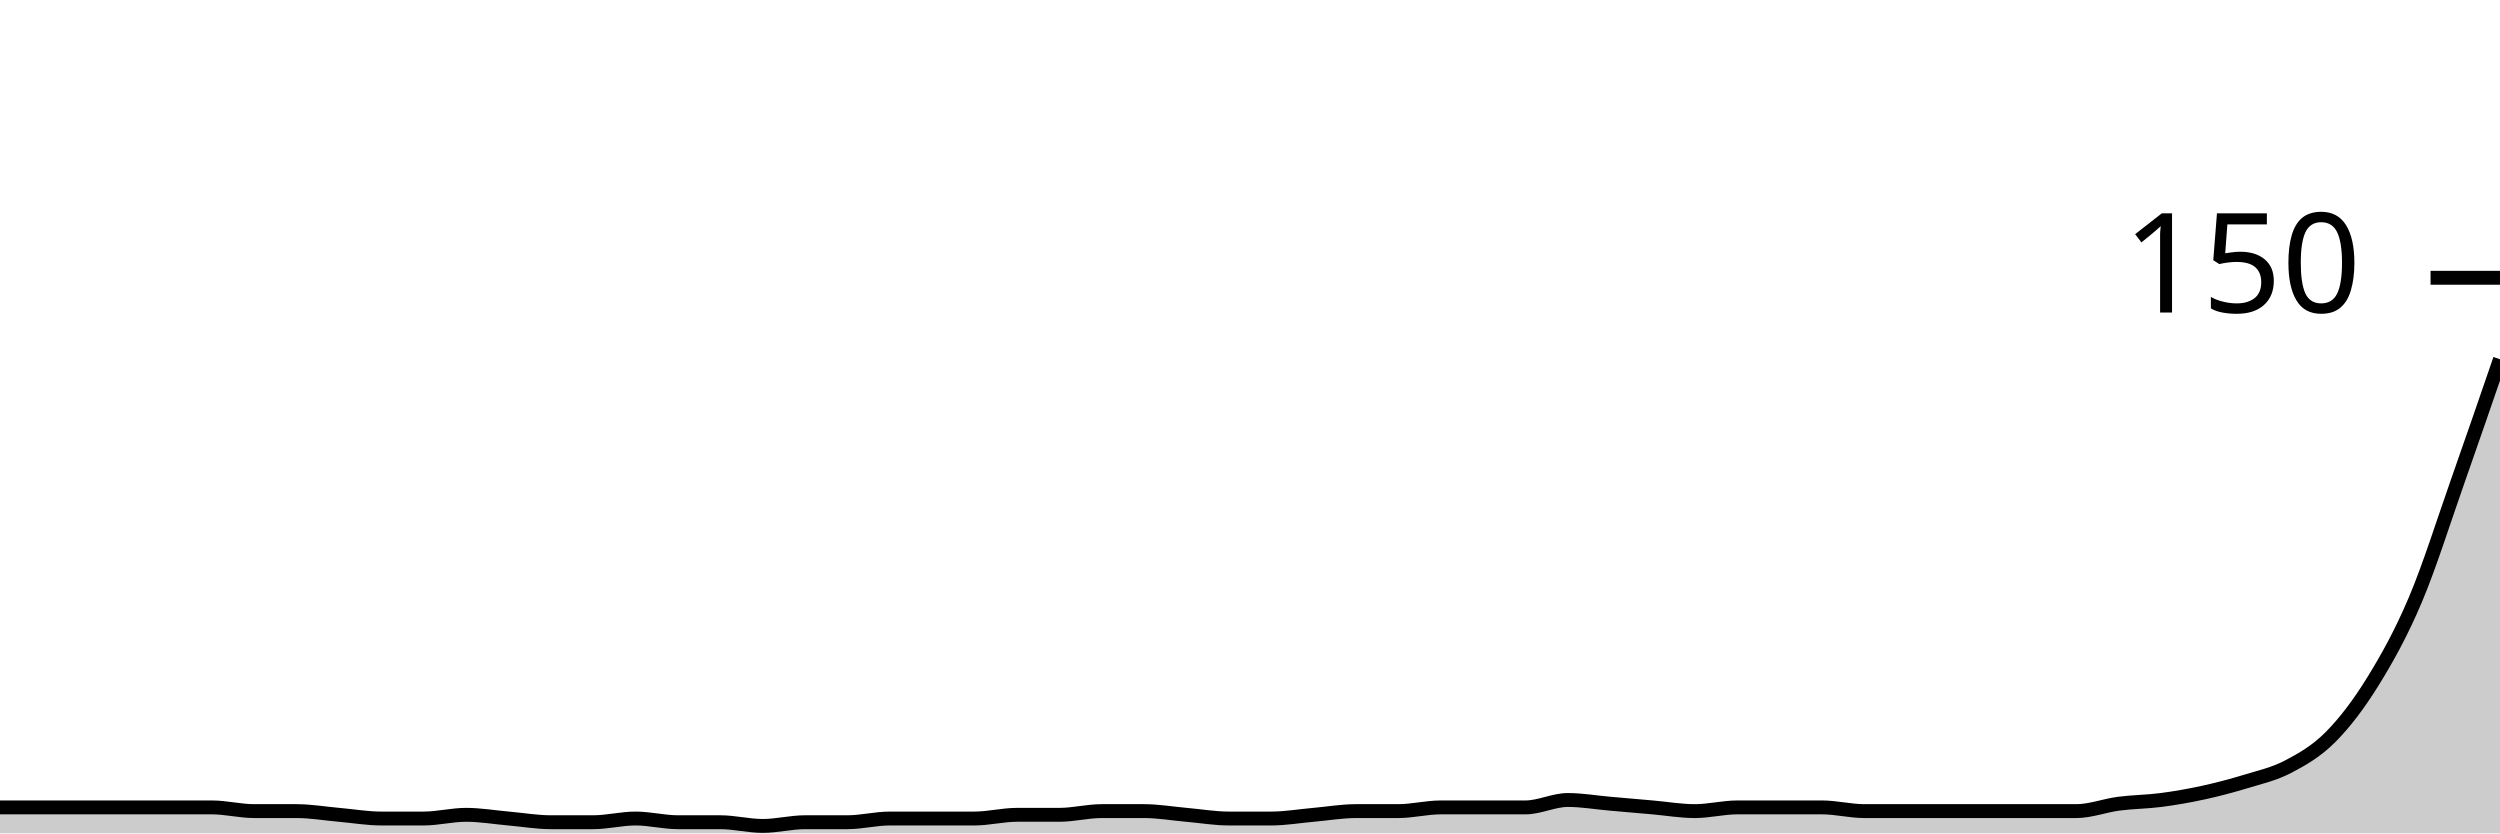
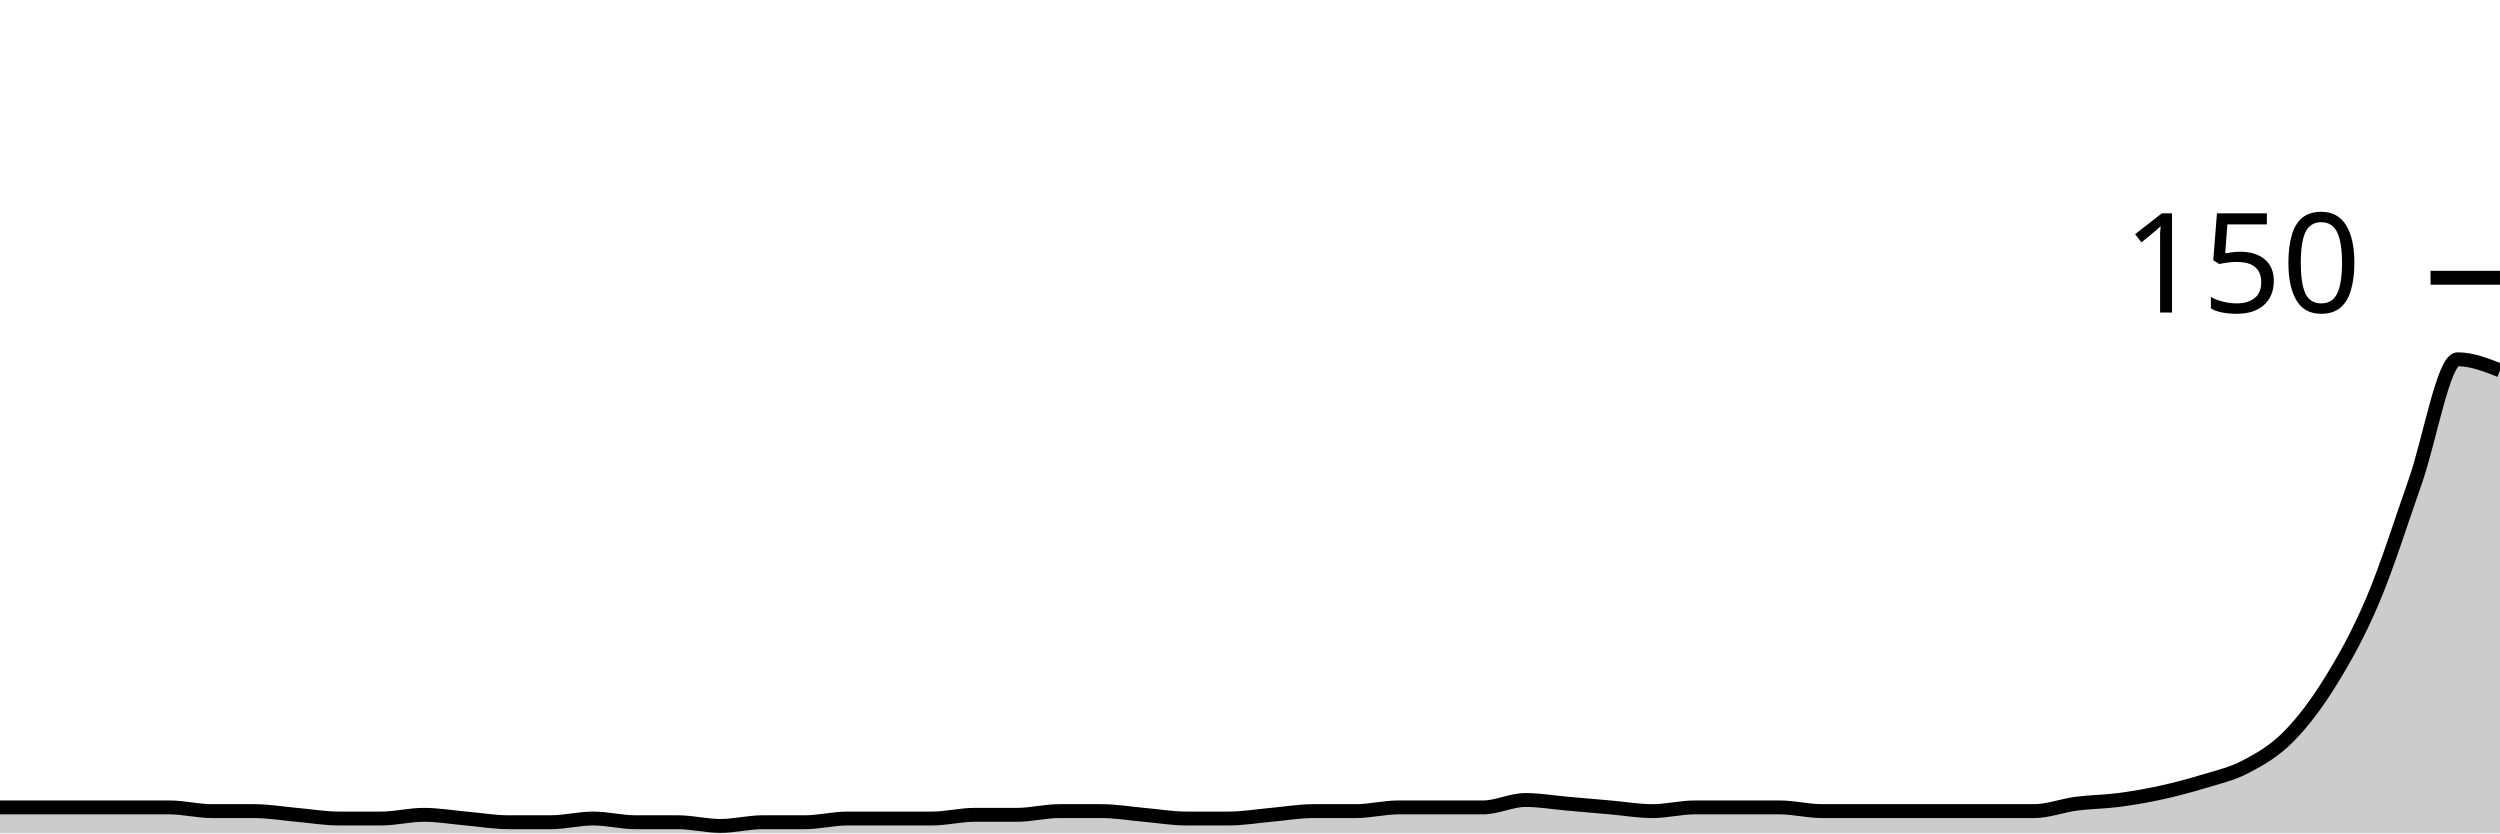
<svg xmlns="http://www.w3.org/2000/svg" viewBox="0 0 180 60">
  <g transform="translate(0,20)">
-     <path class="area" fill="rgba(0, 0, 0, 0.2)" d="M0,38.133C1.017,38.133,2.034,38.133,3.051,38.133C4.068,38.133,5.085,38.133,6.102,38.133C7.119,38.133,8.136,38.133,9.153,38.133C10.169,38.133,11.186,38.133,12.203,38.133C13.22,38.133,14.237,38.133,15.254,38.133C16.271,38.133,17.288,38.4,18.305,38.4C19.322,38.4,20.339,38.4,21.356,38.4C22.373,38.4,23.39,38.578,24.407,38.667C25.424,38.756,26.441,38.933,27.458,38.933C28.475,38.933,29.492,38.933,30.508,38.933C31.525,38.933,32.542,38.667,33.559,38.667C34.576,38.667,35.593,38.844,36.61,38.933C37.627,39.022,38.644,39.2,39.661,39.2C40.678,39.2,41.695,39.2,42.712,39.2C43.729,39.2,44.746,38.933,45.763,38.933C46.78,38.933,47.797,39.2,48.814,39.2C49.831,39.2,50.847,39.2,51.864,39.2C52.881,39.2,53.898,39.467,54.915,39.467C55.932,39.467,56.949,39.2,57.966,39.2C58.983,39.2,60,39.2,61.017,39.2C62.034,39.2,63.051,38.933,64.068,38.933C65.085,38.933,66.102,38.933,67.119,38.933C68.136,38.933,69.153,38.933,70.169,38.933C71.186,38.933,72.203,38.667,73.22,38.667C74.237,38.667,75.254,38.667,76.271,38.667C77.288,38.667,78.305,38.4,79.322,38.4C80.339,38.4,81.356,38.4,82.373,38.4C83.39,38.4,84.407,38.578,85.424,38.667C86.441,38.756,87.458,38.933,88.475,38.933C89.492,38.933,90.508,38.933,91.525,38.933C92.542,38.933,93.559,38.756,94.576,38.667C95.593,38.578,96.61,38.4,97.627,38.4C98.644,38.4,99.661,38.4,100.678,38.4C101.695,38.4,102.712,38.133,103.729,38.133C104.746,38.133,105.763,38.133,106.78,38.133C107.797,38.133,108.814,38.133,109.831,38.133C110.847,38.133,111.864,37.6,112.881,37.6C113.898,37.6,114.915,37.778,115.932,37.867C116.949,37.956,117.966,38.044,118.983,38.133C120,38.222,121.017,38.4,122.034,38.4C123.051,38.4,124.068,38.133,125.085,38.133C126.102,38.133,127.119,38.133,128.136,38.133C129.153,38.133,130.169,38.133,131.186,38.133C132.203,38.133,133.22,38.4,134.237,38.4C135.254,38.4,136.271,38.4,137.288,38.4C138.305,38.4,139.322,38.4,140.339,38.4C141.356,38.4,142.373,38.4,143.39,38.4C144.407,38.4,145.424,38.4,146.441,38.4C147.458,38.4,148.475,38.4,149.492,38.4C150.508,38.4,151.525,38,152.542,37.867C153.559,37.733,154.576,37.733,155.593,37.6C156.61,37.467,157.627,37.289,158.644,37.067C159.661,36.844,160.678,36.578,161.695,36.267C162.712,35.956,163.729,35.733,164.746,35.2C165.763,34.667,166.78,34.089,167.797,33.067C168.814,32.044,169.831,30.711,170.847,29.067C171.864,27.422,172.881,25.6,173.898,23.2C174.915,20.8,175.932,17.556,176.949,14.667C177.966,11.778,178.983,8.822,180,5.867L180,40C178.983,40,177.966,40,176.949,40C175.932,40,174.915,40,173.898,40C172.881,40,171.864,40,170.847,40C169.831,40,168.814,40,167.797,40C166.78,40,165.763,40,164.746,40C163.729,40,162.712,40,161.695,40C160.678,40,159.661,40,158.644,40C157.627,40,156.61,40,155.593,40C154.576,40,153.559,40,152.542,40C151.525,40,150.508,40,149.492,40C148.475,40,147.458,40,146.441,40C145.424,40,144.407,40,143.39,40C142.373,40,141.356,40,140.339,40C139.322,40,138.305,40,137.288,40C136.271,40,135.254,40,134.237,40C133.22,40,132.203,40,131.186,40C130.169,40,129.153,40,128.136,40C127.119,40,126.102,40,125.085,40C124.068,40,123.051,40,122.034,40C121.017,40,120,40,118.983,40C117.966,40,116.949,40,115.932,40C114.915,40,113.898,40,112.881,40C111.864,40,110.847,40,109.831,40C108.814,40,107.797,40,106.78,40C105.763,40,104.746,40,103.729,40C102.712,40,101.695,40,100.678,40C99.661,40,98.644,40,97.627,40C96.61,40,95.593,40,94.576,40C93.559,40,92.542,40,91.525,40C90.508,40,89.492,40,88.475,40C87.458,40,86.441,40,85.424,40C84.407,40,83.39,40,82.373,40C81.356,40,80.339,40,79.322,40C78.305,40,77.288,40,76.271,40C75.254,40,74.237,40,73.22,40C72.203,40,71.186,40,70.169,40C69.153,40,68.136,40,67.119,40C66.102,40,65.085,40,64.068,40C63.051,40,62.034,40,61.017,40C60,40,58.983,40,57.966,40C56.949,40,55.932,40,54.915,40C53.898,40,52.881,40,51.864,40C50.847,40,49.831,40,48.814,40C47.797,40,46.78,40,45.763,40C44.746,40,43.729,40,42.712,40C41.695,40,40.678,40,39.661,40C38.644,40,37.627,40,36.61,40C35.593,40,34.576,40,33.559,40C32.542,40,31.525,40,30.508,40C29.492,40,28.475,40,27.458,40C26.441,40,25.424,40,24.407,40C23.39,40,22.373,40,21.356,40C20.339,40,19.322,40,18.305,40C17.288,40,16.271,40,15.254,40C14.237,40,13.22,40,12.203,40C11.186,40,10.169,40,9.153,40C8.136,40,7.119,40,6.102,40C5.085,40,4.068,40,3.051,40C2.034,40,1.017,40,0,40Z" />
-     <path class="line" stroke="black" fill="none" d="M0,38.133C1.017,38.133,2.034,38.133,3.051,38.133C4.068,38.133,5.085,38.133,6.102,38.133C7.119,38.133,8.136,38.133,9.153,38.133C10.169,38.133,11.186,38.133,12.203,38.133C13.22,38.133,14.237,38.133,15.254,38.133C16.271,38.133,17.288,38.4,18.305,38.4C19.322,38.4,20.339,38.4,21.356,38.4C22.373,38.4,23.39,38.578,24.407,38.667C25.424,38.756,26.441,38.933,27.458,38.933C28.475,38.933,29.492,38.933,30.508,38.933C31.525,38.933,32.542,38.667,33.559,38.667C34.576,38.667,35.593,38.844,36.61,38.933C37.627,39.022,38.644,39.2,39.661,39.2C40.678,39.2,41.695,39.2,42.712,39.2C43.729,39.2,44.746,38.933,45.763,38.933C46.78,38.933,47.797,39.2,48.814,39.2C49.831,39.2,50.847,39.2,51.864,39.2C52.881,39.2,53.898,39.467,54.915,39.467C55.932,39.467,56.949,39.2,57.966,39.2C58.983,39.2,60,39.2,61.017,39.2C62.034,39.2,63.051,38.933,64.068,38.933C65.085,38.933,66.102,38.933,67.119,38.933C68.136,38.933,69.153,38.933,70.169,38.933C71.186,38.933,72.203,38.667,73.22,38.667C74.237,38.667,75.254,38.667,76.271,38.667C77.288,38.667,78.305,38.4,79.322,38.4C80.339,38.4,81.356,38.4,82.373,38.4C83.39,38.4,84.407,38.578,85.424,38.667C86.441,38.756,87.458,38.933,88.475,38.933C89.492,38.933,90.508,38.933,91.525,38.933C92.542,38.933,93.559,38.756,94.576,38.667C95.593,38.578,96.61,38.4,97.627,38.4C98.644,38.4,99.661,38.4,100.678,38.4C101.695,38.4,102.712,38.133,103.729,38.133C104.746,38.133,105.763,38.133,106.78,38.133C107.797,38.133,108.814,38.133,109.831,38.133C110.847,38.133,111.864,37.6,112.881,37.6C113.898,37.6,114.915,37.778,115.932,37.867C116.949,37.956,117.966,38.044,118.983,38.133C120,38.222,121.017,38.4,122.034,38.4C123.051,38.4,124.068,38.133,125.085,38.133C126.102,38.133,127.119,38.133,128.136,38.133C129.153,38.133,130.169,38.133,131.186,38.133C132.203,38.133,133.22,38.4,134.237,38.4C135.254,38.4,136.271,38.4,137.288,38.4C138.305,38.4,139.322,38.4,140.339,38.4C141.356,38.4,142.373,38.4,143.39,38.4C144.407,38.4,145.424,38.4,146.441,38.4C147.458,38.4,148.475,38.4,149.492,38.4C150.508,38.4,151.525,38,152.542,37.867C153.559,37.733,154.576,37.733,155.593,37.6C156.61,37.467,157.627,37.289,158.644,37.067C159.661,36.844,160.678,36.578,161.695,36.267C162.712,35.956,163.729,35.733,164.746,35.2C165.763,34.667,166.78,34.089,167.797,33.067C168.814,32.044,169.831,30.711,170.847,29.067C171.864,27.422,172.881,25.6,173.898,23.2C174.915,20.8,175.932,17.556,176.949,14.667C177.966,11.778,178.983,8.822,180,5.867" />
+     <path class="area" fill="rgba(0, 0, 0, 0.2)" d="M0,38.133C1.017,38.133,2.034,38.133,3.051,38.133C4.068,38.133,5.085,38.133,6.102,38.133C7.119,38.133,8.136,38.133,9.153,38.133C10.169,38.133,11.186,38.133,12.203,38.133C13.22,38.133,14.237,38.4,15.254,38.4C16.271,38.4,17.288,38.4,18.305,38.4C19.322,38.4,20.339,38.578,21.356,38.667C22.373,38.756,23.39,38.933,24.407,38.933C25.424,38.933,26.441,38.933,27.458,38.933C28.475,38.933,29.492,38.667,30.508,38.667C31.525,38.667,32.542,38.844,33.559,38.933C34.576,39.022,35.593,39.2,36.61,39.2C37.627,39.2,38.644,39.2,39.661,39.2C40.678,39.2,41.695,38.933,42.712,38.933C43.729,38.933,44.746,39.2,45.763,39.2C46.78,39.2,47.797,39.2,48.814,39.2C49.831,39.2,50.847,39.467,51.864,39.467C52.881,39.467,53.898,39.2,54.915,39.2C55.932,39.2,56.949,39.2,57.966,39.2C58.983,39.2,60,38.933,61.017,38.933C62.034,38.933,63.051,38.933,64.068,38.933C65.085,38.933,66.102,38.933,67.119,38.933C68.136,38.933,69.153,38.667,70.169,38.667C71.186,38.667,72.203,38.667,73.22,38.667C74.237,38.667,75.254,38.4,76.271,38.4C77.288,38.4,78.305,38.4,79.322,38.4C80.339,38.4,81.356,38.578,82.373,38.667C83.39,38.756,84.407,38.933,85.424,38.933C86.441,38.933,87.458,38.933,88.475,38.933C89.492,38.933,90.508,38.756,91.525,38.667C92.542,38.578,93.559,38.4,94.576,38.4C95.593,38.4,96.61,38.4,97.627,38.4C98.644,38.4,99.661,38.133,100.678,38.133C101.695,38.133,102.712,38.133,103.729,38.133C104.746,38.133,105.763,38.133,106.78,38.133C107.797,38.133,108.814,37.6,109.831,37.6C110.847,37.6,111.864,37.778,112.881,37.867C113.898,37.956,114.915,38.044,115.932,38.133C116.949,38.222,117.966,38.4,118.983,38.4C120,38.4,121.017,38.133,122.034,38.133C123.051,38.133,124.068,38.133,125.085,38.133C126.102,38.133,127.119,38.133,128.136,38.133C129.153,38.133,130.169,38.4,131.186,38.4C132.203,38.4,133.22,38.4,134.237,38.4C135.254,38.4,136.271,38.4,137.288,38.4C138.305,38.4,139.322,38.4,140.339,38.4C141.356,38.4,142.373,38.4,143.39,38.4C144.407,38.4,145.424,38.4,146.441,38.4C147.458,38.4,148.475,38,149.492,37.867C150.508,37.733,151.525,37.733,152.542,37.6C153.559,37.467,154.576,37.289,155.593,37.067C156.61,36.844,157.627,36.578,158.644,36.267C159.661,35.956,160.678,35.733,161.695,35.2C162.712,34.667,163.729,34.089,164.746,33.067C165.763,32.044,166.78,30.711,167.797,29.067C168.814,27.422,169.831,25.6,170.847,23.2C171.864,20.8,172.881,17.556,173.898,14.667C174.915,11.778,175.932,5.867,176.949,5.867C177.966,5.867,178.983,6.267,180,6.667L180,40C178.983,40,177.966,40,176.949,40C175.932,40,174.915,40,173.898,40C172.881,40,171.864,40,170.847,40C169.831,40,168.814,40,167.797,40C166.78,40,165.763,40,164.746,40C163.729,40,162.712,40,161.695,40C160.678,40,159.661,40,158.644,40C157.627,40,156.61,40,155.593,40C154.576,40,153.559,40,152.542,40C151.525,40,150.508,40,149.492,40C148.475,40,147.458,40,146.441,40C145.424,40,144.407,40,143.39,40C142.373,40,141.356,40,140.339,40C139.322,40,138.305,40,137.288,40C136.271,40,135.254,40,134.237,40C133.22,40,132.203,40,131.186,40C130.169,40,129.153,40,128.136,40C127.119,40,126.102,40,125.085,40C124.068,40,123.051,40,122.034,40C121.017,40,120,40,118.983,40C117.966,40,116.949,40,115.932,40C114.915,40,113.898,40,112.881,40C111.864,40,110.847,40,109.831,40C108.814,40,107.797,40,106.78,40C105.763,40,104.746,40,103.729,40C102.712,40,101.695,40,100.678,40C99.661,40,98.644,40,97.627,40C96.61,40,95.593,40,94.576,40C93.559,40,92.542,40,91.525,40C90.508,40,89.492,40,88.475,40C87.458,40,86.441,40,85.424,40C84.407,40,83.39,40,82.373,40C81.356,40,80.339,40,79.322,40C78.305,40,77.288,40,76.271,40C75.254,40,74.237,40,73.22,40C72.203,40,71.186,40,70.169,40C69.153,40,68.136,40,67.119,40C66.102,40,65.085,40,64.068,40C63.051,40,62.034,40,61.017,40C60,40,58.983,40,57.966,40C56.949,40,55.932,40,54.915,40C53.898,40,52.881,40,51.864,40C50.847,40,49.831,40,48.814,40C47.797,40,46.78,40,45.763,40C44.746,40,43.729,40,42.712,40C41.695,40,40.678,40,39.661,40C38.644,40,37.627,40,36.61,40C35.593,40,34.576,40,33.559,40C32.542,40,31.525,40,30.508,40C29.492,40,28.475,40,27.458,40C26.441,40,25.424,40,24.407,40C23.39,40,22.373,40,21.356,40C20.339,40,19.322,40,18.305,40C17.288,40,16.271,40,15.254,40C14.237,40,13.22,40,12.203,40C11.186,40,10.169,40,9.153,40C8.136,40,7.119,40,6.102,40C5.085,40,4.068,40,3.051,40C2.034,40,1.017,40,0,40Z" />
+     <path class="line" stroke="black" fill="none" d="M0,38.133C1.017,38.133,2.034,38.133,3.051,38.133C4.068,38.133,5.085,38.133,6.102,38.133C7.119,38.133,8.136,38.133,9.153,38.133C10.169,38.133,11.186,38.133,12.203,38.133C13.22,38.133,14.237,38.4,15.254,38.4C16.271,38.4,17.288,38.4,18.305,38.4C19.322,38.4,20.339,38.578,21.356,38.667C22.373,38.756,23.39,38.933,24.407,38.933C25.424,38.933,26.441,38.933,27.458,38.933C28.475,38.933,29.492,38.667,30.508,38.667C31.525,38.667,32.542,38.844,33.559,38.933C34.576,39.022,35.593,39.2,36.61,39.2C37.627,39.2,38.644,39.2,39.661,39.2C40.678,39.2,41.695,38.933,42.712,38.933C43.729,38.933,44.746,39.2,45.763,39.2C46.78,39.2,47.797,39.2,48.814,39.2C49.831,39.2,50.847,39.467,51.864,39.467C52.881,39.467,53.898,39.2,54.915,39.2C55.932,39.2,56.949,39.2,57.966,39.2C58.983,39.2,60,38.933,61.017,38.933C62.034,38.933,63.051,38.933,64.068,38.933C65.085,38.933,66.102,38.933,67.119,38.933C68.136,38.933,69.153,38.667,70.169,38.667C71.186,38.667,72.203,38.667,73.22,38.667C74.237,38.667,75.254,38.4,76.271,38.4C77.288,38.4,78.305,38.4,79.322,38.4C80.339,38.4,81.356,38.578,82.373,38.667C83.39,38.756,84.407,38.933,85.424,38.933C86.441,38.933,87.458,38.933,88.475,38.933C89.492,38.933,90.508,38.756,91.525,38.667C92.542,38.578,93.559,38.4,94.576,38.4C95.593,38.4,96.61,38.4,97.627,38.4C98.644,38.4,99.661,38.133,100.678,38.133C101.695,38.133,102.712,38.133,103.729,38.133C104.746,38.133,105.763,38.133,106.78,38.133C107.797,38.133,108.814,37.6,109.831,37.6C110.847,37.6,111.864,37.778,112.881,37.867C113.898,37.956,114.915,38.044,115.932,38.133C116.949,38.222,117.966,38.4,118.983,38.4C120,38.4,121.017,38.133,122.034,38.133C123.051,38.133,124.068,38.133,125.085,38.133C126.102,38.133,127.119,38.133,128.136,38.133C129.153,38.133,130.169,38.4,131.186,38.4C132.203,38.4,133.22,38.4,134.237,38.4C135.254,38.4,136.271,38.4,137.288,38.4C138.305,38.4,139.322,38.4,140.339,38.4C141.356,38.4,142.373,38.4,143.39,38.4C144.407,38.4,145.424,38.4,146.441,38.4C147.458,38.4,148.475,38,149.492,37.867C150.508,37.733,151.525,37.733,152.542,37.6C153.559,37.467,154.576,37.289,155.593,37.067C156.61,36.844,157.627,36.578,158.644,36.267C159.661,35.956,160.678,35.733,161.695,35.2C162.712,34.667,163.729,34.089,164.746,33.067C165.763,32.044,166.78,30.711,167.797,29.067C168.814,27.422,169.831,25.6,170.847,23.2C171.864,20.8,172.881,17.556,173.898,14.667C174.915,11.778,175.932,5.867,176.949,5.867C177.966,5.867,178.983,6.267,180,6.667" />
    <path class="axis-ceiling" stroke-width="1" stroke="black" fill="none" d="M175,0L180,0" />
    <text class="axis-ceiling-label" font-family="sans-serif" text-anchor="end" font-size="10px" x="170" y="2.5">150</text>
  </g>
</svg>
